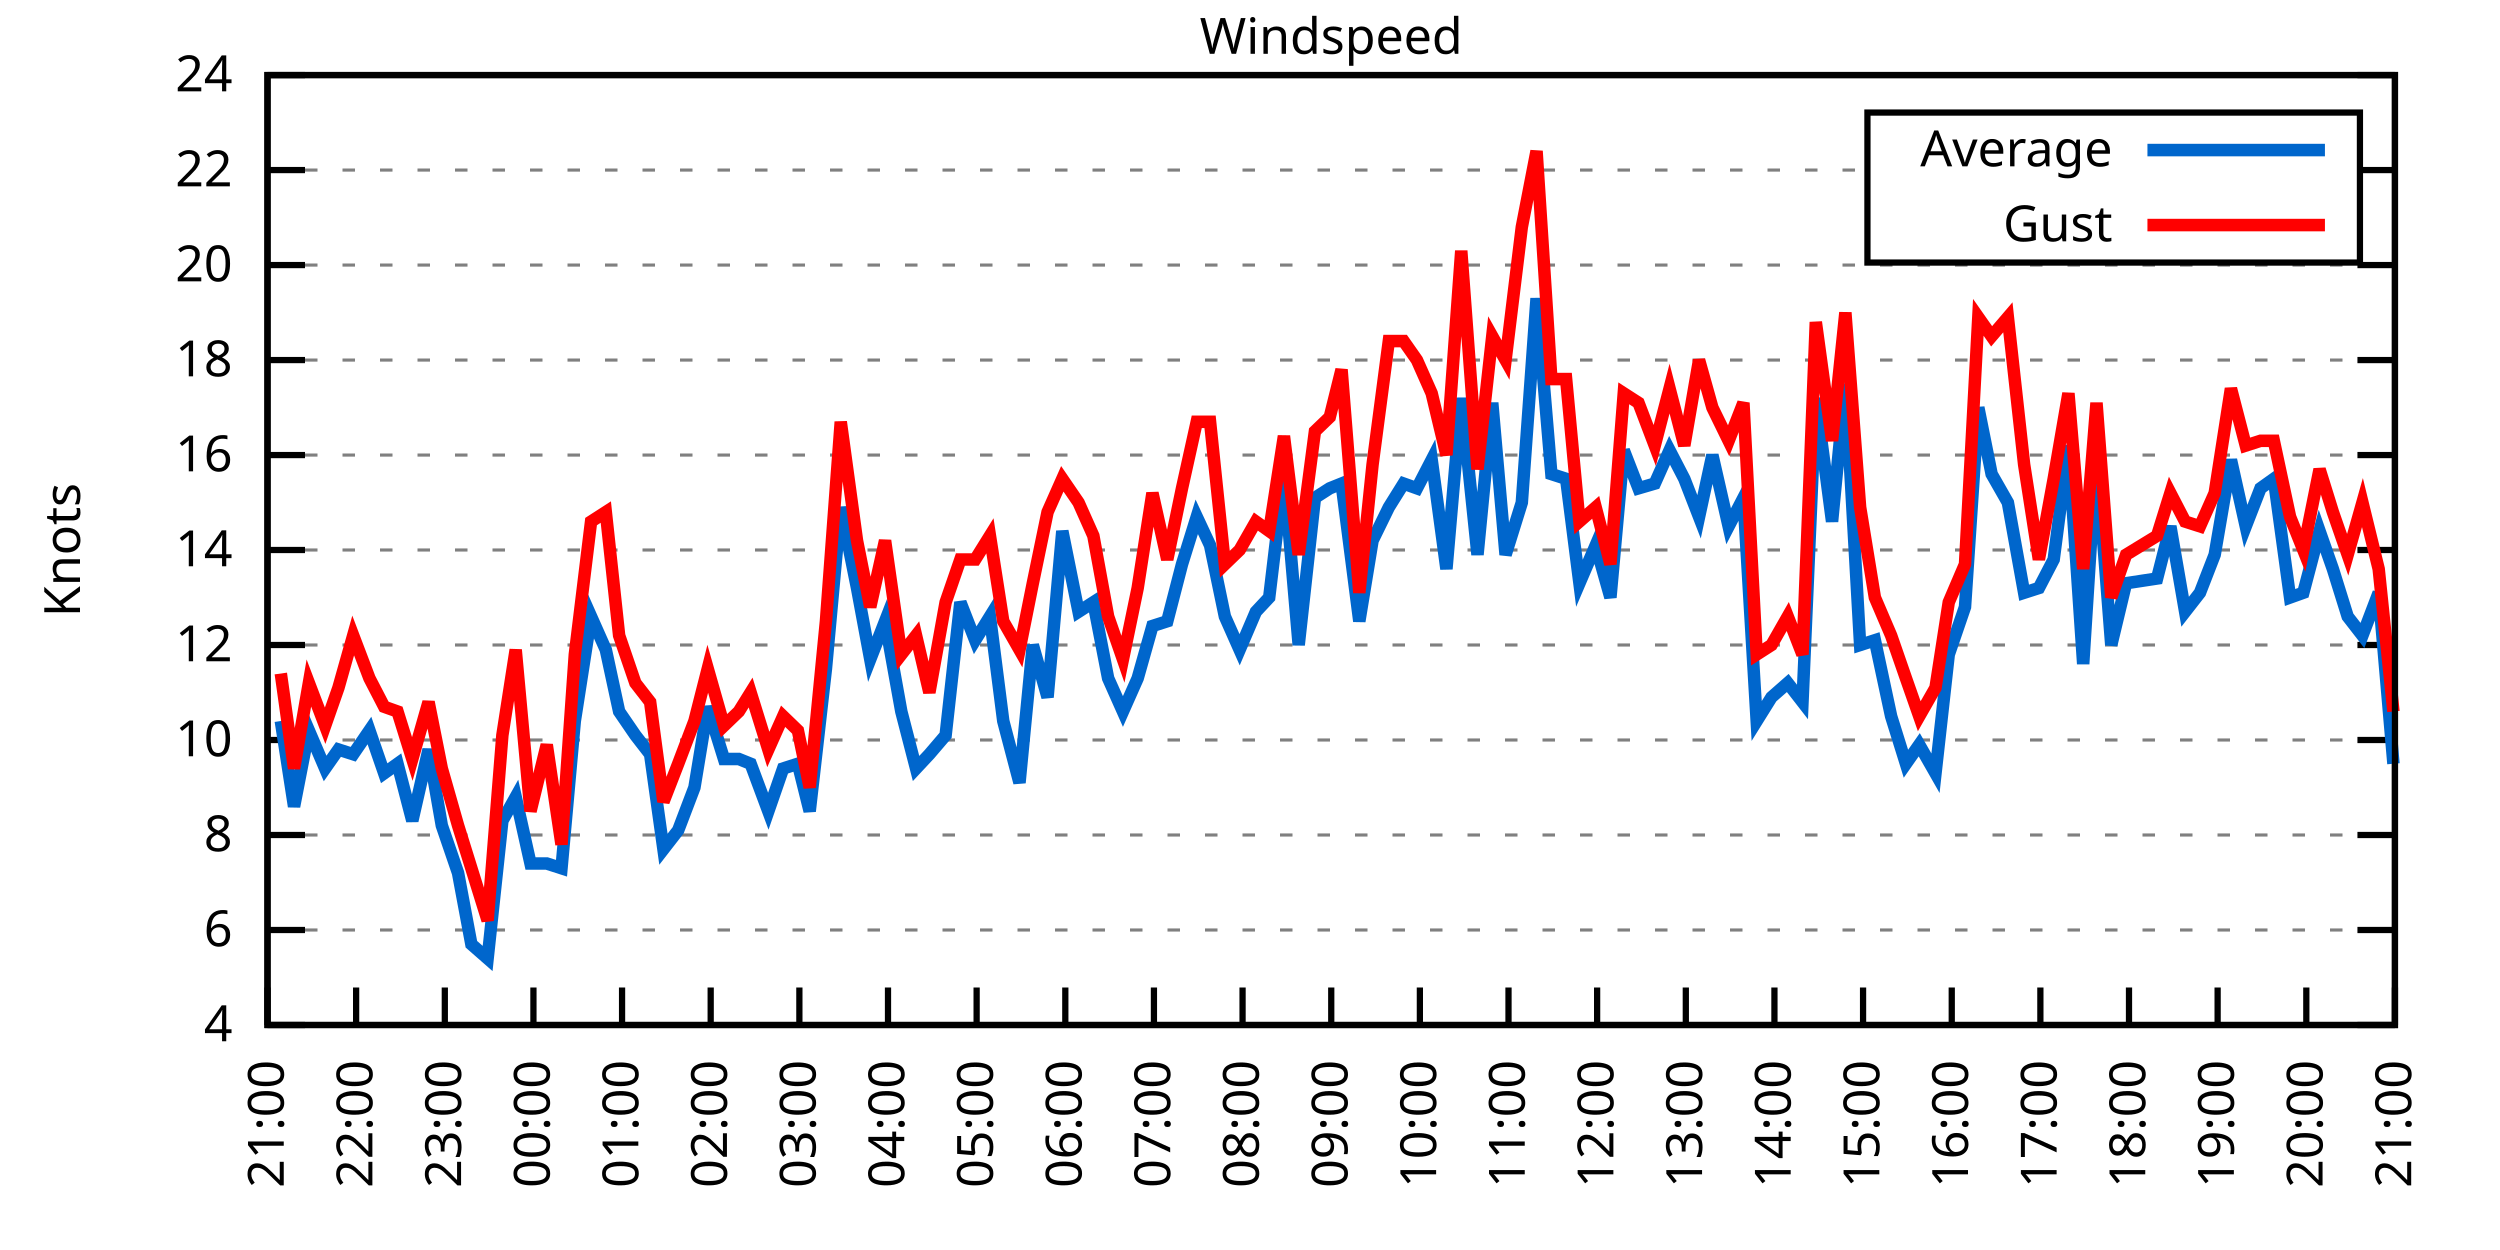
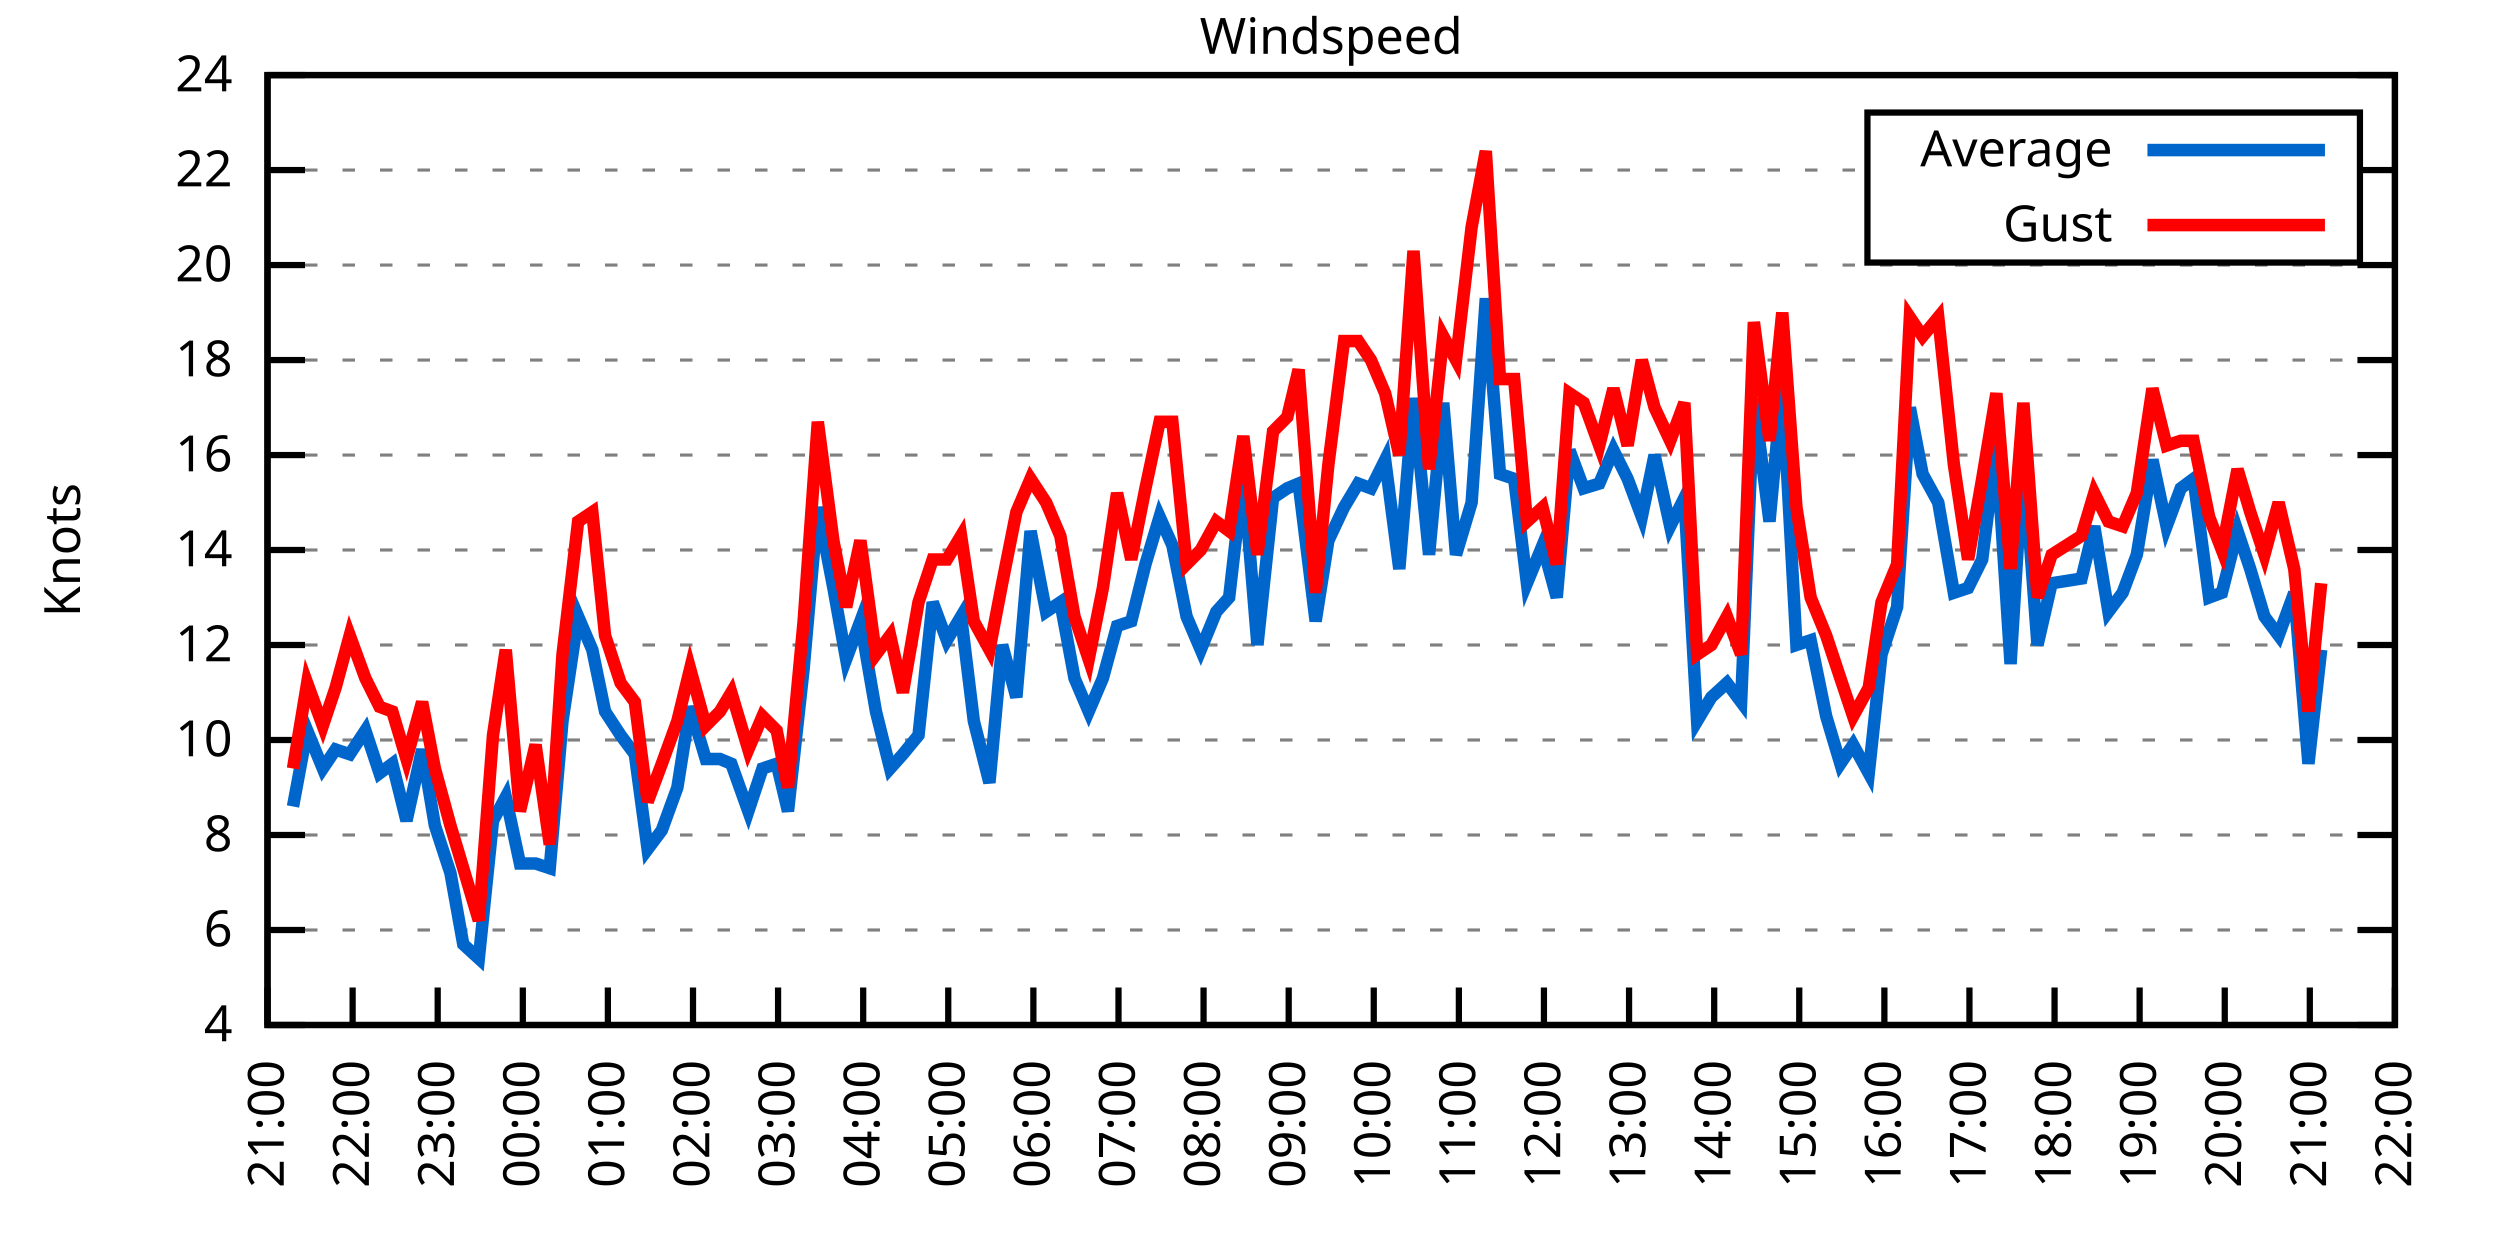
<svg xmlns="http://www.w3.org/2000/svg" xmlns:xlink="http://www.w3.org/1999/xlink" width="400" height="200" viewBox="0 0 400 200">
  <g id="gnuplot_canvas">
    <rect x="0" y="0" width="400" height="200" fill="none" />
    <defs>
      <circle id="gpDot" r="0.5" stroke-width="0.5" stroke="currentColor" />
      <path id="gpPt0" stroke-width="0.333" stroke="currentColor" d="M-1,0 h2 M0,-1 v2" />
      <path id="gpPt1" stroke-width="0.333" stroke="currentColor" d="M-1,-1 L1,1 M1,-1 L-1,1" />
      <path id="gpPt2" stroke-width="0.333" stroke="currentColor" d="M-1,0 L1,0 M0,-1 L0,1 M-1,-1 L1,1 M-1,1 L1,-1" />
      <rect id="gpPt3" stroke-width="0.333" stroke="currentColor" x="-1" y="-1" width="2" height="2" />
      <rect id="gpPt4" stroke-width="0.333" stroke="currentColor" fill="currentColor" x="-1" y="-1" width="2" height="2" />
      <circle id="gpPt5" stroke-width="0.333" stroke="currentColor" cx="0" cy="0" r="1" />
      <use xlink:href="#gpPt5" id="gpPt6" fill="currentColor" stroke="none" />
      <path id="gpPt7" stroke-width="0.333" stroke="currentColor" d="M0,-1.33 L-1.33,0.67 L1.33,0.67 z" />
      <use xlink:href="#gpPt7" id="gpPt8" fill="currentColor" stroke="none" />
      <use xlink:href="#gpPt7" id="gpPt9" stroke="currentColor" transform="rotate(180)" />
      <use xlink:href="#gpPt9" id="gpPt10" fill="currentColor" stroke="none" />
      <use xlink:href="#gpPt3" id="gpPt11" stroke="currentColor" transform="rotate(45)" />
      <use xlink:href="#gpPt11" id="gpPt12" fill="currentColor" stroke="none" />
      <path id="gpPt13" stroke-width="0.333" stroke="currentColor" d="M0,1.330 L1.265,0.411 L0.782,-1.067 L-0.782,-1.076 L-1.265,0.411 z" />
      <use xlink:href="#gpPt13" id="gpPt14" fill="currentColor" stroke="none" />
      <filter id="textbox" filterUnits="objectBoundingBox" x="0" y="0" height="1" width="1">
        <feFlood flood-color="white" flood-opacity="1" result="bgnd" />
        <feComposite in="SourceGraphic" in2="bgnd" operator="atop" />
      </filter>
      <filter id="greybox" filterUnits="objectBoundingBox" x="0" y="0" height="1" width="1">
        <feFlood flood-color="lightgrey" flood-opacity="1" result="grey" />
        <feComposite in="SourceGraphic" in2="grey" operator="atop" />
      </filter>
    </defs>
    <g fill="none" color="white" stroke="currentColor" stroke-width="1.00" stroke-linecap="butt" stroke-linejoin="miter">
</g>
    <g fill="none" color="black" stroke="currentColor" stroke-width="1.00" stroke-linecap="butt" stroke-linejoin="miter">
      <g stroke="none" shape-rendering="crispEdges">
        <polygon fill="rgb(255, 255, 255)" points="42.80,164.00 383.18,164.00 383.18,12.02 42.80,12.02 " />
      </g>
    </g>
    <g fill="none" color="black" stroke="currentColor" stroke-width="1.00" stroke-linecap="butt" stroke-linejoin="miter">
</g>
    <g fill="none" color="black" stroke="black" stroke-width="0.50" stroke-linecap="butt" stroke-linejoin="miter">
</g>
    <g fill="none" color="gray" stroke="currentColor" stroke-width="0.50" stroke-linecap="butt" stroke-linejoin="miter">
      <path stroke="gray" stroke-dasharray="2,4" class="gridline" d="M42.80,164.00 L383.19,164.00  " />
    </g>
    <g fill="none" color="gray" stroke="gray" stroke-width="1.00" stroke-linecap="butt" stroke-linejoin="miter">
</g>
    <g fill="none" color="black" stroke="currentColor" stroke-width="1.00" stroke-linecap="butt" stroke-linejoin="miter">
      <path stroke="black" d="M42.80,164.00 L48.80,164.00 M383.19,164.00 L377.19,164.00  " />
      <g transform="translate(37.20,166.60)" stroke="none" fill="black" font-family="Sans" font-size="8.00" text-anchor="end">
        <text>
          <tspan font-family="Sans"> 4</tspan>
        </text>
      </g>
    </g>
    <g fill="none" color="black" stroke="currentColor" stroke-width="1.00" stroke-linecap="butt" stroke-linejoin="miter">
</g>
    <g fill="none" color="black" stroke="black" stroke-width="0.50" stroke-linecap="butt" stroke-linejoin="miter">
</g>
    <g fill="none" color="gray" stroke="currentColor" stroke-width="0.50" stroke-linecap="butt" stroke-linejoin="miter">
      <path stroke="gray" stroke-dasharray="2,4" class="gridline" d="M42.80,148.80 L383.19,148.80  " />
    </g>
    <g fill="none" color="gray" stroke="gray" stroke-width="1.00" stroke-linecap="butt" stroke-linejoin="miter">
</g>
    <g fill="none" color="black" stroke="currentColor" stroke-width="1.00" stroke-linecap="butt" stroke-linejoin="miter">
      <path stroke="black" d="M42.80,148.80 L48.80,148.80 M383.19,148.80 L377.19,148.80  " />
      <g transform="translate(37.20,151.40)" stroke="none" fill="black" font-family="Sans" font-size="8.00" text-anchor="end">
        <text>
          <tspan font-family="Sans"> 6</tspan>
        </text>
      </g>
    </g>
    <g fill="none" color="black" stroke="currentColor" stroke-width="1.00" stroke-linecap="butt" stroke-linejoin="miter">
</g>
    <g fill="none" color="black" stroke="black" stroke-width="0.50" stroke-linecap="butt" stroke-linejoin="miter">
</g>
    <g fill="none" color="gray" stroke="currentColor" stroke-width="0.50" stroke-linecap="butt" stroke-linejoin="miter">
      <path stroke="gray" stroke-dasharray="2,4" class="gridline" d="M42.80,133.60 L383.19,133.60  " />
    </g>
    <g fill="none" color="gray" stroke="gray" stroke-width="1.00" stroke-linecap="butt" stroke-linejoin="miter">
</g>
    <g fill="none" color="black" stroke="currentColor" stroke-width="1.00" stroke-linecap="butt" stroke-linejoin="miter">
      <path stroke="black" d="M42.80,133.60 L48.80,133.60 M383.19,133.60 L377.19,133.60  " />
      <g transform="translate(37.20,136.20)" stroke="none" fill="black" font-family="Sans" font-size="8.00" text-anchor="end">
        <text>
          <tspan font-family="Sans"> 8</tspan>
        </text>
      </g>
    </g>
    <g fill="none" color="black" stroke="currentColor" stroke-width="1.00" stroke-linecap="butt" stroke-linejoin="miter">
</g>
    <g fill="none" color="black" stroke="black" stroke-width="0.50" stroke-linecap="butt" stroke-linejoin="miter">
</g>
    <g fill="none" color="gray" stroke="currentColor" stroke-width="0.50" stroke-linecap="butt" stroke-linejoin="miter">
      <path stroke="gray" stroke-dasharray="2,4" class="gridline" d="M42.80,118.40 L383.19,118.40  " />
    </g>
    <g fill="none" color="gray" stroke="gray" stroke-width="1.00" stroke-linecap="butt" stroke-linejoin="miter">
</g>
    <g fill="none" color="black" stroke="currentColor" stroke-width="1.00" stroke-linecap="butt" stroke-linejoin="miter">
      <path stroke="black" d="M42.80,118.40 L48.80,118.40 M383.19,118.40 L377.19,118.40  " />
      <g transform="translate(37.20,121.00)" stroke="none" fill="black" font-family="Sans" font-size="8.00" text-anchor="end">
        <text>
          <tspan font-family="Sans"> 10</tspan>
        </text>
      </g>
    </g>
    <g fill="none" color="black" stroke="currentColor" stroke-width="1.00" stroke-linecap="butt" stroke-linejoin="miter">
</g>
    <g fill="none" color="black" stroke="black" stroke-width="0.50" stroke-linecap="butt" stroke-linejoin="miter">
</g>
    <g fill="none" color="gray" stroke="currentColor" stroke-width="0.50" stroke-linecap="butt" stroke-linejoin="miter">
      <path stroke="gray" stroke-dasharray="2,4" class="gridline" d="M42.80,103.20 L383.19,103.20  " />
    </g>
    <g fill="none" color="gray" stroke="gray" stroke-width="1.00" stroke-linecap="butt" stroke-linejoin="miter">
</g>
    <g fill="none" color="black" stroke="currentColor" stroke-width="1.00" stroke-linecap="butt" stroke-linejoin="miter">
      <path stroke="black" d="M42.80,103.20 L48.80,103.20 M383.19,103.20 L377.19,103.20  " />
      <g transform="translate(37.20,105.80)" stroke="none" fill="black" font-family="Sans" font-size="8.00" text-anchor="end">
        <text>
          <tspan font-family="Sans"> 12</tspan>
        </text>
      </g>
    </g>
    <g fill="none" color="black" stroke="currentColor" stroke-width="1.00" stroke-linecap="butt" stroke-linejoin="miter">
</g>
    <g fill="none" color="black" stroke="black" stroke-width="0.50" stroke-linecap="butt" stroke-linejoin="miter">
</g>
    <g fill="none" color="gray" stroke="currentColor" stroke-width="0.50" stroke-linecap="butt" stroke-linejoin="miter">
      <path stroke="gray" stroke-dasharray="2,4" class="gridline" d="M42.80,88.00 L383.19,88.00  " />
    </g>
    <g fill="none" color="gray" stroke="gray" stroke-width="1.00" stroke-linecap="butt" stroke-linejoin="miter">
</g>
    <g fill="none" color="black" stroke="currentColor" stroke-width="1.00" stroke-linecap="butt" stroke-linejoin="miter">
      <path stroke="black" d="M42.80,88.00 L48.80,88.00 M383.19,88.00 L377.19,88.00  " />
      <g transform="translate(37.20,90.60)" stroke="none" fill="black" font-family="Sans" font-size="8.00" text-anchor="end">
        <text>
          <tspan font-family="Sans"> 14</tspan>
        </text>
      </g>
    </g>
    <g fill="none" color="black" stroke="currentColor" stroke-width="1.00" stroke-linecap="butt" stroke-linejoin="miter">
</g>
    <g fill="none" color="black" stroke="black" stroke-width="0.50" stroke-linecap="butt" stroke-linejoin="miter">
</g>
    <g fill="none" color="gray" stroke="currentColor" stroke-width="0.50" stroke-linecap="butt" stroke-linejoin="miter">
      <path stroke="gray" stroke-dasharray="2,4" class="gridline" d="M42.80,72.81 L383.19,72.81  " />
    </g>
    <g fill="none" color="gray" stroke="gray" stroke-width="1.00" stroke-linecap="butt" stroke-linejoin="miter">
</g>
    <g fill="none" color="black" stroke="currentColor" stroke-width="1.00" stroke-linecap="butt" stroke-linejoin="miter">
      <path stroke="black" d="M42.80,72.81 L48.80,72.81 M383.19,72.81 L377.19,72.81  " />
      <g transform="translate(37.20,75.41)" stroke="none" fill="black" font-family="Sans" font-size="8.00" text-anchor="end">
        <text>
          <tspan font-family="Sans"> 16</tspan>
        </text>
      </g>
    </g>
    <g fill="none" color="black" stroke="currentColor" stroke-width="1.00" stroke-linecap="butt" stroke-linejoin="miter">
</g>
    <g fill="none" color="black" stroke="black" stroke-width="0.50" stroke-linecap="butt" stroke-linejoin="miter">
</g>
    <g fill="none" color="gray" stroke="currentColor" stroke-width="0.50" stroke-linecap="butt" stroke-linejoin="miter">
      <path stroke="gray" stroke-dasharray="2,4" class="gridline" d="M42.80,57.61 L383.19,57.61  " />
    </g>
    <g fill="none" color="gray" stroke="gray" stroke-width="1.00" stroke-linecap="butt" stroke-linejoin="miter">
</g>
    <g fill="none" color="black" stroke="currentColor" stroke-width="1.00" stroke-linecap="butt" stroke-linejoin="miter">
      <path stroke="black" d="M42.80,57.61 L48.80,57.61 M383.19,57.61 L377.19,57.61  " />
      <g transform="translate(37.20,60.21)" stroke="none" fill="black" font-family="Sans" font-size="8.00" text-anchor="end">
        <text>
          <tspan font-family="Sans"> 18</tspan>
        </text>
      </g>
    </g>
    <g fill="none" color="black" stroke="currentColor" stroke-width="1.00" stroke-linecap="butt" stroke-linejoin="miter">
</g>
    <g fill="none" color="black" stroke="black" stroke-width="0.50" stroke-linecap="butt" stroke-linejoin="miter">
</g>
    <g fill="none" color="gray" stroke="currentColor" stroke-width="0.50" stroke-linecap="butt" stroke-linejoin="miter">
      <path stroke="gray" stroke-dasharray="2,4" class="gridline" d="M42.80,42.41 L383.19,42.41  " />
    </g>
    <g fill="none" color="gray" stroke="gray" stroke-width="1.00" stroke-linecap="butt" stroke-linejoin="miter">
</g>
    <g fill="none" color="black" stroke="currentColor" stroke-width="1.00" stroke-linecap="butt" stroke-linejoin="miter">
      <path stroke="black" d="M42.80,42.41 L48.80,42.41 M383.19,42.41 L377.19,42.41  " />
      <g transform="translate(37.20,45.01)" stroke="none" fill="black" font-family="Sans" font-size="8.00" text-anchor="end">
        <text>
          <tspan font-family="Sans"> 20</tspan>
        </text>
      </g>
    </g>
    <g fill="none" color="black" stroke="currentColor" stroke-width="1.00" stroke-linecap="butt" stroke-linejoin="miter">
</g>
    <g fill="none" color="black" stroke="black" stroke-width="0.50" stroke-linecap="butt" stroke-linejoin="miter">
</g>
    <g fill="none" color="gray" stroke="currentColor" stroke-width="0.50" stroke-linecap="butt" stroke-linejoin="miter">
      <path stroke="gray" stroke-dasharray="2,4" class="gridline" d="M42.80,27.21 L298.79,27.21 M377.59,27.21 L383.19,27.21  " />
    </g>
    <g fill="none" color="gray" stroke="gray" stroke-width="1.00" stroke-linecap="butt" stroke-linejoin="miter">
</g>
    <g fill="none" color="black" stroke="currentColor" stroke-width="1.00" stroke-linecap="butt" stroke-linejoin="miter">
      <path stroke="black" d="M42.80,27.21 L48.80,27.21 M383.19,27.21 L377.19,27.21  " />
      <g transform="translate(37.20,29.81)" stroke="none" fill="black" font-family="Sans" font-size="8.00" text-anchor="end">
        <text>
          <tspan font-family="Sans"> 22</tspan>
        </text>
      </g>
    </g>
    <g fill="none" color="black" stroke="currentColor" stroke-width="1.00" stroke-linecap="butt" stroke-linejoin="miter">
</g>
    <g fill="none" color="black" stroke="black" stroke-width="0.50" stroke-linecap="butt" stroke-linejoin="miter">
</g>
    <g fill="none" color="gray" stroke="currentColor" stroke-width="0.50" stroke-linecap="butt" stroke-linejoin="miter">
      <path stroke="gray" stroke-dasharray="2,4" class="gridline" d="M42.80,12.01 L383.19,12.01  " />
    </g>
    <g fill="none" color="gray" stroke="gray" stroke-width="1.00" stroke-linecap="butt" stroke-linejoin="miter">
</g>
    <g fill="none" color="black" stroke="currentColor" stroke-width="1.00" stroke-linecap="butt" stroke-linejoin="miter">
      <path stroke="black" d="M42.80,12.01 L48.80,12.01 M383.19,12.01 L377.19,12.01  " />
      <g transform="translate(37.20,14.61)" stroke="none" fill="black" font-family="Sans" font-size="8.00" text-anchor="end">
        <text>
          <tspan font-family="Sans"> 24</tspan>
        </text>
      </g>
    </g>
    <g fill="none" color="black" stroke="currentColor" stroke-width="1.00" stroke-linecap="butt" stroke-linejoin="miter">
      <path stroke="black" d="M42.80,164.00 L42.80,158.00  " />
      <g transform="translate(45.40,169.60) rotate(270.00)" stroke="none" fill="black" font-family="Sans" font-size="8.00" text-anchor="end">
        <text>
          <tspan font-family="Sans">21:00</tspan>
        </text>
      </g>
    </g>
    <g fill="none" color="black" stroke="currentColor" stroke-width="1.00" stroke-linecap="butt" stroke-linejoin="miter">
-       <path stroke="black" d="M56.98,164.00 L56.98,158.00  " />
-       <g transform="translate(59.58,169.60) rotate(270.00)" stroke="none" fill="black" font-family="Sans" font-size="8.00" text-anchor="end">
+       <path stroke="black" d="M56.42,164.00 L56.42,158.00  " />
+       <g transform="translate(59.02,169.60) rotate(270.00)" stroke="none" fill="black" font-family="Sans" font-size="8.00" text-anchor="end">
        <text>
          <tspan font-family="Sans">22:00</tspan>
        </text>
      </g>
    </g>
    <g fill="none" color="black" stroke="currentColor" stroke-width="1.00" stroke-linecap="butt" stroke-linejoin="miter">
-       <path stroke="black" d="M71.17,164.00 L71.17,158.00  " />
-       <g transform="translate(73.77,169.60) rotate(270.00)" stroke="none" fill="black" font-family="Sans" font-size="8.00" text-anchor="end">
+       <path stroke="black" d="M70.03,164.00 L70.03,158.00  " />
+       <g transform="translate(72.63,169.60) rotate(270.00)" stroke="none" fill="black" font-family="Sans" font-size="8.00" text-anchor="end">
        <text>
          <tspan font-family="Sans">23:00</tspan>
        </text>
      </g>
    </g>
    <g fill="none" color="black" stroke="currentColor" stroke-width="1.00" stroke-linecap="butt" stroke-linejoin="miter">
-       <path stroke="black" d="M85.35,164.00 L85.35,158.00  " />
-       <g transform="translate(87.95,169.60) rotate(270.00)" stroke="none" fill="black" font-family="Sans" font-size="8.00" text-anchor="end">
+       <path stroke="black" d="M83.65,164.00 L83.65,158.00  " />
+       <g transform="translate(86.25,169.60) rotate(270.00)" stroke="none" fill="black" font-family="Sans" font-size="8.00" text-anchor="end">
        <text>
          <tspan font-family="Sans">00:00</tspan>
        </text>
      </g>
    </g>
    <g fill="none" color="black" stroke="currentColor" stroke-width="1.00" stroke-linecap="butt" stroke-linejoin="miter">
-       <path stroke="black" d="M99.53,164.00 L99.53,158.00  " />
-       <g transform="translate(102.13,169.60) rotate(270.00)" stroke="none" fill="black" font-family="Sans" font-size="8.00" text-anchor="end">
+       <path stroke="black" d="M97.26,164.00 L97.26,158.00  " />
+       <g transform="translate(99.86,169.60) rotate(270.00)" stroke="none" fill="black" font-family="Sans" font-size="8.00" text-anchor="end">
        <text>
          <tspan font-family="Sans">01:00</tspan>
        </text>
      </g>
    </g>
    <g fill="none" color="black" stroke="currentColor" stroke-width="1.00" stroke-linecap="butt" stroke-linejoin="miter">
-       <path stroke="black" d="M113.71,164.00 L113.71,158.00  " />
-       <g transform="translate(116.31,169.60) rotate(270.00)" stroke="none" fill="black" font-family="Sans" font-size="8.00" text-anchor="end">
+       <path stroke="black" d="M110.88,164.00 L110.88,158.00  " />
+       <g transform="translate(113.48,169.60) rotate(270.00)" stroke="none" fill="black" font-family="Sans" font-size="8.00" text-anchor="end">
        <text>
          <tspan font-family="Sans">02:00</tspan>
        </text>
      </g>
    </g>
    <g fill="none" color="black" stroke="currentColor" stroke-width="1.00" stroke-linecap="butt" stroke-linejoin="miter">
-       <path stroke="black" d="M127.90,164.00 L127.90,158.00  " />
-       <g transform="translate(130.50,169.60) rotate(270.00)" stroke="none" fill="black" font-family="Sans" font-size="8.00" text-anchor="end">
+       <path stroke="black" d="M124.49,164.00 L124.49,158.00  " />
+       <g transform="translate(127.09,169.60) rotate(270.00)" stroke="none" fill="black" font-family="Sans" font-size="8.00" text-anchor="end">
        <text>
          <tspan font-family="Sans">03:00</tspan>
        </text>
      </g>
    </g>
    <g fill="none" color="black" stroke="currentColor" stroke-width="1.00" stroke-linecap="butt" stroke-linejoin="miter">
-       <path stroke="black" d="M142.08,164.00 L142.08,158.00  " />
-       <g transform="translate(144.68,169.60) rotate(270.00)" stroke="none" fill="black" font-family="Sans" font-size="8.00" text-anchor="end">
+       <path stroke="black" d="M138.11,164.00 L138.11,158.00  " />
+       <g transform="translate(140.71,169.60) rotate(270.00)" stroke="none" fill="black" font-family="Sans" font-size="8.00" text-anchor="end">
        <text>
          <tspan font-family="Sans">04:00</tspan>
        </text>
      </g>
    </g>
    <g fill="none" color="black" stroke="currentColor" stroke-width="1.00" stroke-linecap="butt" stroke-linejoin="miter">
-       <path stroke="black" d="M156.26,164.00 L156.26,158.00  " />
-       <g transform="translate(158.86,169.60) rotate(270.00)" stroke="none" fill="black" font-family="Sans" font-size="8.00" text-anchor="end">
+       <path stroke="black" d="M151.72,164.00 L151.72,158.00  " />
+       <g transform="translate(154.32,169.60) rotate(270.00)" stroke="none" fill="black" font-family="Sans" font-size="8.00" text-anchor="end">
        <text>
          <tspan font-family="Sans">05:00</tspan>
        </text>
      </g>
    </g>
    <g fill="none" color="black" stroke="currentColor" stroke-width="1.00" stroke-linecap="butt" stroke-linejoin="miter">
-       <path stroke="black" d="M170.45,164.00 L170.45,158.00  " />
-       <g transform="translate(173.05,169.60) rotate(270.00)" stroke="none" fill="black" font-family="Sans" font-size="8.00" text-anchor="end">
+       <path stroke="black" d="M165.34,164.00 L165.34,158.00  " />
+       <g transform="translate(167.94,169.60) rotate(270.00)" stroke="none" fill="black" font-family="Sans" font-size="8.00" text-anchor="end">
        <text>
          <tspan font-family="Sans">06:00</tspan>
        </text>
      </g>
    </g>
    <g fill="none" color="black" stroke="currentColor" stroke-width="1.00" stroke-linecap="butt" stroke-linejoin="miter">
-       <path stroke="black" d="M184.63,164.00 L184.63,158.00  " />
-       <g transform="translate(187.23,169.60) rotate(270.00)" stroke="none" fill="black" font-family="Sans" font-size="8.00" text-anchor="end">
+       <path stroke="black" d="M178.96,164.00 L178.96,158.00  " />
+       <g transform="translate(181.56,169.60) rotate(270.00)" stroke="none" fill="black" font-family="Sans" font-size="8.00" text-anchor="end">
        <text>
          <tspan font-family="Sans">07:00</tspan>
        </text>
      </g>
    </g>
    <g fill="none" color="black" stroke="currentColor" stroke-width="1.00" stroke-linecap="butt" stroke-linejoin="miter">
-       <path stroke="black" d="M198.81,164.00 L198.81,158.00  " />
-       <g transform="translate(201.41,169.60) rotate(270.00)" stroke="none" fill="black" font-family="Sans" font-size="8.00" text-anchor="end">
+       <path stroke="black" d="M192.57,164.00 L192.57,158.00  " />
+       <g transform="translate(195.17,169.60) rotate(270.00)" stroke="none" fill="black" font-family="Sans" font-size="8.00" text-anchor="end">
        <text>
          <tspan font-family="Sans">08:00</tspan>
        </text>
      </g>
    </g>
    <g fill="none" color="black" stroke="currentColor" stroke-width="1.00" stroke-linecap="butt" stroke-linejoin="miter">
-       <path stroke="black" d="M213.00,164.00 L213.00,158.00  " />
-       <g transform="translate(215.60,169.60) rotate(270.00)" stroke="none" fill="black" font-family="Sans" font-size="8.00" text-anchor="end">
+       <path stroke="black" d="M206.19,164.00 L206.19,158.00  " />
+       <g transform="translate(208.79,169.60) rotate(270.00)" stroke="none" fill="black" font-family="Sans" font-size="8.00" text-anchor="end">
        <text>
          <tspan font-family="Sans">09:00</tspan>
        </text>
      </g>
    </g>
    <g fill="none" color="black" stroke="currentColor" stroke-width="1.00" stroke-linecap="butt" stroke-linejoin="miter">
-       <path stroke="black" d="M227.18,164.00 L227.18,158.00  " />
-       <g transform="translate(229.78,169.60) rotate(270.00)" stroke="none" fill="black" font-family="Sans" font-size="8.00" text-anchor="end">
+       <path stroke="black" d="M219.80,164.00 L219.80,158.00  " />
+       <g transform="translate(222.40,169.60) rotate(270.00)" stroke="none" fill="black" font-family="Sans" font-size="8.00" text-anchor="end">
        <text>
          <tspan font-family="Sans">10:00</tspan>
        </text>
      </g>
    </g>
    <g fill="none" color="black" stroke="currentColor" stroke-width="1.00" stroke-linecap="butt" stroke-linejoin="miter">
-       <path stroke="black" d="M241.36,164.00 L241.36,158.00  " />
-       <g transform="translate(243.96,169.60) rotate(270.00)" stroke="none" fill="black" font-family="Sans" font-size="8.00" text-anchor="end">
+       <path stroke="black" d="M233.42,164.00 L233.42,158.00  " />
+       <g transform="translate(236.02,169.60) rotate(270.00)" stroke="none" fill="black" font-family="Sans" font-size="8.00" text-anchor="end">
        <text>
          <tspan font-family="Sans">11:00</tspan>
        </text>
      </g>
    </g>
    <g fill="none" color="black" stroke="currentColor" stroke-width="1.00" stroke-linecap="butt" stroke-linejoin="miter">
-       <path stroke="black" d="M255.54,164.00 L255.54,158.00  " />
-       <g transform="translate(258.14,169.60) rotate(270.00)" stroke="none" fill="black" font-family="Sans" font-size="8.00" text-anchor="end">
+       <path stroke="black" d="M247.03,164.00 L247.03,158.00  " />
+       <g transform="translate(249.63,169.60) rotate(270.00)" stroke="none" fill="black" font-family="Sans" font-size="8.00" text-anchor="end">
        <text>
          <tspan font-family="Sans">12:00</tspan>
        </text>
      </g>
    </g>
    <g fill="none" color="black" stroke="currentColor" stroke-width="1.00" stroke-linecap="butt" stroke-linejoin="miter">
-       <path stroke="black" d="M269.73,164.00 L269.73,158.00  " />
-       <g transform="translate(272.33,169.60) rotate(270.00)" stroke="none" fill="black" font-family="Sans" font-size="8.00" text-anchor="end">
+       <path stroke="black" d="M260.65,164.00 L260.65,158.00  " />
+       <g transform="translate(263.25,169.60) rotate(270.00)" stroke="none" fill="black" font-family="Sans" font-size="8.00" text-anchor="end">
        <text>
          <tspan font-family="Sans">13:00</tspan>
        </text>
      </g>
    </g>
    <g fill="none" color="black" stroke="currentColor" stroke-width="1.00" stroke-linecap="butt" stroke-linejoin="miter">
-       <path stroke="black" d="M283.91,164.00 L283.91,158.00  " />
-       <g transform="translate(286.51,169.60) rotate(270.00)" stroke="none" fill="black" font-family="Sans" font-size="8.00" text-anchor="end">
+       <path stroke="black" d="M274.27,164.00 L274.27,158.00  " />
+       <g transform="translate(276.87,169.60) rotate(270.00)" stroke="none" fill="black" font-family="Sans" font-size="8.00" text-anchor="end">
        <text>
          <tspan font-family="Sans">14:00</tspan>
        </text>
      </g>
    </g>
    <g fill="none" color="black" stroke="currentColor" stroke-width="1.00" stroke-linecap="butt" stroke-linejoin="miter">
-       <path stroke="black" d="M298.09,164.00 L298.09,158.00  " />
-       <g transform="translate(300.69,169.60) rotate(270.00)" stroke="none" fill="black" font-family="Sans" font-size="8.00" text-anchor="end">
+       <path stroke="black" d="M287.88,164.00 L287.88,158.00  " />
+       <g transform="translate(290.48,169.60) rotate(270.00)" stroke="none" fill="black" font-family="Sans" font-size="8.00" text-anchor="end">
        <text>
          <tspan font-family="Sans">15:00</tspan>
        </text>
      </g>
    </g>
    <g fill="none" color="black" stroke="currentColor" stroke-width="1.00" stroke-linecap="butt" stroke-linejoin="miter">
-       <path stroke="black" d="M312.28,164.00 L312.28,158.00  " />
-       <g transform="translate(314.88,169.60) rotate(270.00)" stroke="none" fill="black" font-family="Sans" font-size="8.00" text-anchor="end">
+       <path stroke="black" d="M301.50,164.00 L301.50,158.00  " />
+       <g transform="translate(304.10,169.60) rotate(270.00)" stroke="none" fill="black" font-family="Sans" font-size="8.00" text-anchor="end">
        <text>
          <tspan font-family="Sans">16:00</tspan>
        </text>
      </g>
    </g>
    <g fill="none" color="black" stroke="currentColor" stroke-width="1.00" stroke-linecap="butt" stroke-linejoin="miter">
-       <path stroke="black" d="M326.46,164.00 L326.46,158.00  " />
-       <g transform="translate(329.06,169.60) rotate(270.00)" stroke="none" fill="black" font-family="Sans" font-size="8.00" text-anchor="end">
+       <path stroke="black" d="M315.11,164.00 L315.11,158.00  " />
+       <g transform="translate(317.71,169.60) rotate(270.00)" stroke="none" fill="black" font-family="Sans" font-size="8.00" text-anchor="end">
        <text>
          <tspan font-family="Sans">17:00</tspan>
        </text>
      </g>
    </g>
    <g fill="none" color="black" stroke="currentColor" stroke-width="1.00" stroke-linecap="butt" stroke-linejoin="miter">
-       <path stroke="black" d="M340.64,164.00 L340.64,158.00  " />
-       <g transform="translate(343.24,169.60) rotate(270.00)" stroke="none" fill="black" font-family="Sans" font-size="8.00" text-anchor="end">
+       <path stroke="black" d="M328.73,164.00 L328.73,158.00  " />
+       <g transform="translate(331.33,169.60) rotate(270.00)" stroke="none" fill="black" font-family="Sans" font-size="8.00" text-anchor="end">
        <text>
          <tspan font-family="Sans">18:00</tspan>
        </text>
      </g>
    </g>
    <g fill="none" color="black" stroke="currentColor" stroke-width="1.00" stroke-linecap="butt" stroke-linejoin="miter">
-       <path stroke="black" d="M354.82,164.00 L354.82,158.00  " />
-       <g transform="translate(357.42,169.60) rotate(270.00)" stroke="none" fill="black" font-family="Sans" font-size="8.00" text-anchor="end">
+       <path stroke="black" d="M342.34,164.00 L342.34,158.00  " />
+       <g transform="translate(344.94,169.60) rotate(270.00)" stroke="none" fill="black" font-family="Sans" font-size="8.00" text-anchor="end">
        <text>
          <tspan font-family="Sans">19:00</tspan>
        </text>
      </g>
    </g>
    <g fill="none" color="black" stroke="currentColor" stroke-width="1.00" stroke-linecap="butt" stroke-linejoin="miter">
-       <path stroke="black" d="M369.01,164.00 L369.01,158.00  " />
-       <g transform="translate(371.61,169.60) rotate(270.00)" stroke="none" fill="black" font-family="Sans" font-size="8.00" text-anchor="end">
+       <path stroke="black" d="M355.96,164.00 L355.96,158.00  " />
+       <g transform="translate(358.56,169.60) rotate(270.00)" stroke="none" fill="black" font-family="Sans" font-size="8.00" text-anchor="end">
        <text>
          <tspan font-family="Sans">20:00</tspan>
+         </text>
+       </g>
+     </g>
+     <g fill="none" color="black" stroke="currentColor" stroke-width="1.00" stroke-linecap="butt" stroke-linejoin="miter">
+       <path stroke="black" d="M369.57,164.00 L369.57,158.00  " />
+       <g transform="translate(372.17,169.60) rotate(270.00)" stroke="none" fill="black" font-family="Sans" font-size="8.00" text-anchor="end">
+         <text>
+           <tspan font-family="Sans">21:00</tspan>
        </text>
      </g>
    </g>
    <g fill="none" color="black" stroke="currentColor" stroke-width="1.00" stroke-linecap="butt" stroke-linejoin="miter">
      <path stroke="black" d="M383.19,164.00 L383.19,158.00  " />
      <g transform="translate(385.79,169.60) rotate(270.00)" stroke="none" fill="black" font-family="Sans" font-size="8.00" text-anchor="end">
        <text>
-           <tspan font-family="Sans">21:00</tspan>
+           <tspan font-family="Sans">22:00</tspan>
        </text>
      </g>
    </g>
    <g fill="none" color="black" stroke="currentColor" stroke-width="1.00" stroke-linecap="butt" stroke-linejoin="miter">
</g>
    <g fill="none" color="black" stroke="currentColor" stroke-width="1.00" stroke-linecap="butt" stroke-linejoin="miter">
      <path stroke="black" d="M42.80,12.01 L42.80,164.00 L383.19,164.00 L383.19,12.01 L42.80,12.01 Z  " />
    </g>
    <g fill="none" color="black" stroke="currentColor" stroke-width="1.00" stroke-linecap="butt" stroke-linejoin="miter">
</g>
    <g fill="none" color="black" stroke="currentColor" stroke-width="1.00" stroke-linecap="butt" stroke-linejoin="miter">
      <path stroke="black" d="M298.79,42.01 L298.79,18.01 L377.59,18.01 L377.59,42.01 L298.79,42.01 Z  " />
    </g>
    <g id="Windspeed_plot_1">
      <g fill="none" color="white" stroke="black" stroke-width="2.00" stroke-linecap="butt" stroke-linejoin="miter">
</g>
      <g fill="none" color="black" stroke="currentColor" stroke-width="2.00" stroke-linecap="butt" stroke-linejoin="miter">
        <g transform="translate(337.99,26.61)" stroke="none" fill="black" font-family="Sans" font-size="8.00" text-anchor="end">
          <text>
            <tspan font-family="Sans">Average</tspan>
          </text>
        </g>
      </g>
      <g fill="none" color="black" stroke="currentColor" stroke-width="2.00" stroke-linecap="butt" stroke-linejoin="miter">
-         <path stroke="rgb(  0, 102, 204)" d="M343.59,24.01 L371.99,24.01 M44.93,115.36 L47.05,129.04 L49.42,116.88 L52.02,122.96 L54.15,119.92 L56.51,120.68   L59.11,116.88 L61.47,123.72 L63.60,122.20 L65.97,131.32 L68.57,119.92 L70.69,132.08 L73.29,139.68 L75.42,151.08   L78.02,153.36 L80.38,131.32 L82.51,127.52 L84.88,138.16 L87.48,138.16 L89.84,138.92 L91.97,115.36 L94.57,98.64   L96.93,103.96 L99.06,113.84 L101.66,117.64 L104.02,120.68 L106.15,135.88 L108.51,132.84 L111.11,126.00 L113.24,113.08   L115.84,121.44 L118.21,121.44 L120.10,122.20 L122.93,129.80 L125.30,122.96 L127.66,122.20 L129.55,129.80 L132.15,107.00   L134.52,81.17 L137.12,94.08 L139.24,105.48 L141.61,99.40 L144.21,113.84 L146.57,122.96 L148.70,120.68 L151.30,117.64   L153.66,96.36 L156.03,102.44 L158.39,98.64 L160.52,115.36 L163.12,125.24 L165.25,103.20 L167.61,111.56 L169.97,84.97   L172.57,97.88 L174.94,96.36 L177.30,108.52 L179.67,113.84 L182.03,108.52 L184.39,100.16 L186.76,99.40 L189.12,90.28   L191.48,82.69 L193.61,87.25 L195.98,98.64 L198.34,103.96 L200.94,97.88 L203.07,95.60 L205.43,75.85 L207.79,103.20   L210.39,79.65 L212.76,78.13 L214.65,77.37 L217.49,99.40 L219.61,86.49 L222.21,81.17 L224.58,77.37 L226.71,78.13   L229.07,73.57 L231.43,91.04 L233.80,63.69 L236.40,88.76 L238.76,64.45 L240.89,88.76 L243.49,80.41 L245.85,47.73   L248.22,75.85 L250.58,76.61 L252.71,93.32 L255.31,87.25 L257.67,95.60 L259.80,72.05 L262.16,78.13 L264.76,77.37   L267.13,72.05 L269.49,76.61 L271.85,82.69 L273.98,72.81 L276.58,84.21 L278.95,79.65 L281.07,115.36 L283.44,111.56   L286.04,109.28 L288.40,112.32 L290.53,63.69 L293.13,83.45 L295.26,61.41 L297.62,103.20 L299.98,102.44 L302.58,114.60   L304.95,122.20 L307.08,119.16 L309.68,123.72 L311.80,104.72 L314.40,97.12 L316.53,65.21 L318.66,75.85 L321.26,80.41   L323.86,94.84 L326.22,94.08 L328.59,89.52 L330.95,71.29 L333.31,106.24 L335.44,72.81 L337.80,103.20 L340.17,93.32   L345.13,92.56 L347.26,84.21 L349.62,97.88 L351.99,94.84 L354.35,88.76 L356.95,73.57 L359.32,84.21 L361.68,78.13   L363.81,76.61 L366.41,95.60 L368.53,94.84 L371.13,84.97 L373.26,91.04 L375.63,98.64 L377.99,101.68 L380.59,94.84   L382.95,122.20  " />
+         <path stroke="rgb(  0, 102, 204)" d="M343.59,24.01 L371.99,24.01 M46.88,129.04 L49.15,116.88 L51.65,122.96 L53.69,119.92 L55.96,120.68 L58.46,116.88   L60.73,123.72 L62.77,122.20 L65.04,131.32 L67.54,119.92 L69.58,132.08 L72.07,139.68 L74.12,151.08 L76.61,153.36   L78.88,131.32 L80.92,127.52 L83.19,138.16 L85.69,138.16 L87.96,138.92 L90.00,115.36 L92.50,98.64 L94.77,103.96   L96.81,113.84 L99.30,117.64 L101.57,120.68 L103.62,135.88 L105.89,132.84 L108.38,126.00 L110.42,113.08 L112.92,121.44   L115.19,121.44 L117.01,122.20 L119.73,129.80 L122.00,122.96 L124.27,122.20 L126.08,129.80 L128.58,107.00 L130.85,81.17   L133.34,94.08 L135.39,105.48 L137.66,99.40 L140.15,113.84 L142.42,122.96 L144.46,120.68 L146.96,117.64 L149.23,96.36   L151.50,102.44 L153.77,98.64 L155.81,115.36 L158.31,125.24 L160.35,103.20 L162.62,111.56 L164.89,84.97 L167.38,97.88   L169.65,96.36 L171.92,108.52 L174.19,113.84 L176.46,108.52 L178.73,100.16 L181.00,99.40 L183.27,90.28 L185.54,82.69   L187.58,87.25 L189.85,98.64 L192.12,103.96 L194.61,97.88 L196.66,95.60 L198.93,75.85 L201.19,103.20 L203.69,79.65   L205.96,78.13 L207.78,77.37 L210.50,99.40 L212.54,86.49 L215.04,81.17 L217.31,77.37 L219.35,78.13 L221.62,73.57   L223.89,91.04 L226.16,63.69 L228.65,88.76 L230.92,64.45 L232.96,88.76 L235.46,80.41 L237.73,47.73 L240.00,75.85   L242.27,76.61 L244.31,93.32 L246.81,87.25 L249.08,95.60 L251.12,72.05 L253.39,78.13 L255.88,77.37 L258.15,72.05   L260.42,76.61 L262.69,82.69 L264.73,72.81 L267.23,84.21 L269.50,79.65 L271.54,115.36 L273.81,111.56 L276.31,109.28   L278.58,112.32 L280.62,63.69 L283.12,83.45 L285.16,61.41 L287.43,103.20 L289.70,102.44 L292.19,114.60 L294.46,122.20   L296.50,119.16 L299.00,123.72 L301.04,104.72 L303.54,97.12 L305.58,65.21 L307.62,75.85 L310.12,80.41 L312.62,94.84   L314.89,94.08 L317.15,89.52 L319.42,71.29 L321.69,106.24 L323.74,72.81 L326.00,103.20 L328.27,93.32 L333.04,92.56   L335.08,84.21 L337.35,97.88 L339.62,94.84 L341.89,88.76 L344.39,73.57 L346.65,84.21 L348.92,78.13 L350.97,76.61   L353.46,95.60 L355.50,94.84 L358.00,84.97 L360.04,91.04 L362.31,98.64 L364.58,101.68 L367.08,94.84 L369.35,122.20   L371.39,103.96  " />
      </g>
    </g>
    <g id="Windspeed_plot_2">
      <g fill="none" color="black" stroke="currentColor" stroke-width="2.00" stroke-linecap="butt" stroke-linejoin="miter">
        <g transform="translate(337.99,38.61)" stroke="none" fill="black" font-family="Sans" font-size="8.00" text-anchor="end">
          <text>
            <tspan font-family="Sans">Gust</tspan>
          </text>
        </g>
      </g>
      <g fill="none" color="black" stroke="currentColor" stroke-width="2.00" stroke-linecap="butt" stroke-linejoin="miter">
-         <path stroke="rgb(255,   0,   0)" d="M343.59,36.01 L371.99,36.01 M44.93,107.76 L47.05,122.96 L49.42,109.28 L52.02,116.12 L54.15,110.04 L56.51,101.68   L59.11,108.52 L61.47,113.08 L63.60,113.84 L65.97,121.44 L68.57,112.32 L70.69,122.96 L73.29,132.08 L75.42,138.92   L78.02,147.28 L80.38,117.64 L82.51,103.96 L84.88,129.80 L87.48,119.16 L89.84,135.12 L91.97,104.72 L94.57,83.45   L96.93,81.93 L99.06,101.68 L101.66,109.28 L104.02,112.32 L106.15,128.28 L108.51,122.20 L111.11,115.36 L113.24,107.00   L115.84,116.12 L118.21,113.84 L120.10,110.80 L122.93,119.92 L125.30,114.60 L127.66,116.88 L129.55,126.00 L132.15,99.40   L134.52,67.49 L137.12,86.49 L139.24,97.12 L141.61,86.49 L144.21,104.72 L146.57,101.68 L148.70,110.80 L151.30,96.36   L153.66,89.52 L156.03,89.52 L158.39,85.73 L160.52,99.40 L163.12,103.96 L165.25,93.32 L167.61,81.93 L169.97,76.61   L172.57,80.41 L174.94,85.73 L177.30,98.64 L179.67,105.48 L182.03,94.08 L184.39,78.89 L186.76,89.52 L189.12,78.13   L191.48,67.49 L193.61,67.49 L195.98,90.28 L198.34,88.00 L200.94,83.45 L203.07,84.97 L205.43,69.77 L207.79,88.76   L210.39,69.01 L212.76,66.73 L214.65,59.13 L217.49,94.84 L219.61,74.33 L222.21,54.57 L224.58,54.57 L226.71,57.61   L229.07,62.93 L231.43,72.81 L233.80,40.13 L236.40,75.09 L238.76,53.81 L240.89,57.61 L243.49,36.33 L245.85,24.17   L248.22,60.65 L250.58,60.65 L252.71,83.45 L255.31,81.17 L257.67,90.28 L259.80,62.93 L262.16,64.45 L264.76,71.29   L267.13,62.17 L269.49,71.29 L271.85,57.61 L273.98,65.21 L276.58,70.53 L278.95,64.45 L281.07,104.72 L283.44,103.20   L286.04,98.64 L288.40,104.72 L290.53,51.53 L293.13,70.53 L295.26,50.01 L297.62,81.17 L299.98,95.60 L302.58,101.68   L304.95,108.52 L307.08,114.60 L309.68,110.04 L311.80,96.36 L314.40,90.28 L316.53,50.77 L318.66,53.81 L321.26,50.77   L323.86,74.33 L326.22,89.52 L328.59,76.61 L330.95,62.93 L333.31,91.04 L335.44,64.45 L337.80,95.60 L340.17,88.76   L345.13,85.73 L347.26,78.89 L349.62,83.45 L351.99,84.21 L354.35,78.89 L356.95,62.17 L359.32,71.29 L361.68,70.53   L363.81,70.53 L366.41,82.69 L368.53,88.00 L371.13,75.09 L373.26,81.93 L375.63,88.76 L377.99,80.41 L380.59,91.04   L382.95,113.84  " />
+         <path stroke="rgb(255,   0,   0)" d="M343.59,36.01 L371.99,36.01 M46.88,122.96 L49.15,109.28 L51.65,116.12 L53.69,110.04 L55.96,101.68 L58.46,108.52   L60.73,113.08 L62.77,113.84 L65.04,121.44 L67.54,112.32 L69.58,122.96 L72.07,132.08 L74.12,138.92 L76.61,147.28   L78.88,117.64 L80.92,103.96 L83.19,129.80 L85.69,119.16 L87.96,135.12 L90.00,104.72 L92.50,83.45 L94.77,81.93   L96.81,101.68 L99.30,109.28 L101.57,112.32 L103.62,128.28 L105.89,122.20 L108.38,115.36 L110.42,107.00 L112.92,116.12   L115.19,113.84 L117.01,110.80 L119.73,119.92 L122.00,114.60 L124.27,116.88 L126.08,126.00 L128.58,99.40 L130.85,67.49   L133.34,86.49 L135.39,97.12 L137.66,86.49 L140.15,104.72 L142.42,101.68 L144.46,110.80 L146.96,96.36 L149.23,89.52   L151.50,89.52 L153.77,85.73 L155.81,99.40 L158.31,103.96 L160.35,93.32 L162.62,81.93 L164.89,76.61 L167.38,80.41   L169.65,85.73 L171.92,98.64 L174.19,105.48 L176.46,94.08 L178.73,78.89 L181.00,89.52 L183.27,78.13 L185.54,67.49   L187.58,67.49 L189.85,90.28 L192.12,88.00 L194.61,83.45 L196.66,84.97 L198.93,69.77 L201.19,88.76 L203.69,69.01   L205.96,66.73 L207.78,59.13 L210.50,94.84 L212.54,74.33 L215.04,54.57 L217.31,54.57 L219.35,57.61 L221.62,62.93   L223.89,72.81 L226.16,40.13 L228.65,75.09 L230.92,53.81 L232.96,57.61 L235.46,36.33 L237.73,24.17 L240.00,60.65   L242.27,60.65 L244.31,83.45 L246.81,81.17 L249.08,90.28 L251.12,62.93 L253.39,64.45 L255.88,71.29 L258.15,62.17   L260.42,71.29 L262.69,57.61 L264.73,65.21 L267.23,70.53 L269.50,64.45 L271.54,104.72 L273.81,103.20 L276.31,98.64   L278.58,104.72 L280.62,51.53 L283.12,70.53 L285.16,50.01 L287.43,81.17 L289.70,95.60 L292.19,101.68 L294.46,108.52   L296.50,114.60 L299.00,110.04 L301.04,96.36 L303.54,90.28 L305.58,50.77 L307.62,53.81 L310.12,50.77 L312.62,74.33   L314.89,89.52 L317.15,76.61 L319.42,62.93 L321.69,91.04 L323.74,64.45 L326.00,95.60 L328.27,88.76 L333.04,85.73   L335.08,78.89 L337.35,83.45 L339.62,84.21 L341.89,78.89 L344.39,62.17 L346.65,71.29 L348.92,70.53 L350.97,70.53   L353.46,82.69 L355.50,88.00 L358.00,75.09 L360.04,81.93 L362.31,88.76 L364.58,80.41 L367.08,91.04 L369.35,113.84   L371.39,93.32  " />
      </g>
    </g>
    <g fill="none" color="black" stroke="currentColor" stroke-width="2.00" stroke-linecap="butt" stroke-linejoin="miter">
</g>
    <g fill="none" color="black" stroke="black" stroke-width="1.00" stroke-linecap="butt" stroke-linejoin="miter">
</g>
    <g fill="none" color="black" stroke="currentColor" stroke-width="1.00" stroke-linecap="butt" stroke-linejoin="miter">
      <path stroke="black" d="M42.80,12.01 L42.80,164.00 L383.19,164.00 L383.19,12.01 L42.80,12.01 Z  " />
      <g transform="translate(12.80,88.01) rotate(270.00)" stroke="none" fill="black" font-family="Sans" font-size="8.00" text-anchor="middle">
        <text>
          <tspan font-family="Sans">Knots</tspan>
        </text>
      </g>
    </g>
    <g fill="none" color="black" stroke="currentColor" stroke-width="1.00" stroke-linecap="butt" stroke-linejoin="miter">
</g>
    <g fill="none" color="black" stroke="currentColor" stroke-width="1.00" stroke-linecap="butt" stroke-linejoin="miter">
      <g transform="translate(212.99,8.61)" stroke="none" fill="black" font-family="Sans" font-size="8.00" text-anchor="middle">
        <text>
          <tspan font-family="Sans">Windspeed</tspan>
        </text>
      </g>
    </g>
    <g fill="none" color="black" stroke="currentColor" stroke-width="1.00" stroke-linecap="butt" stroke-linejoin="miter">
</g>
  </g>
</svg>
